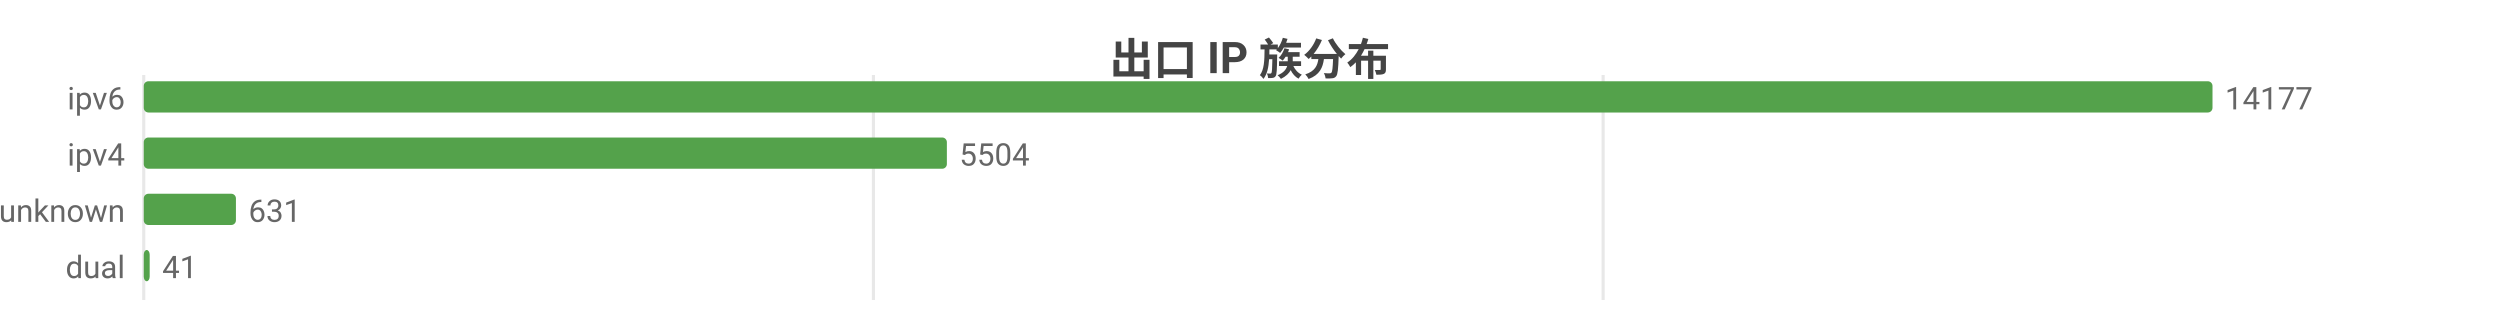
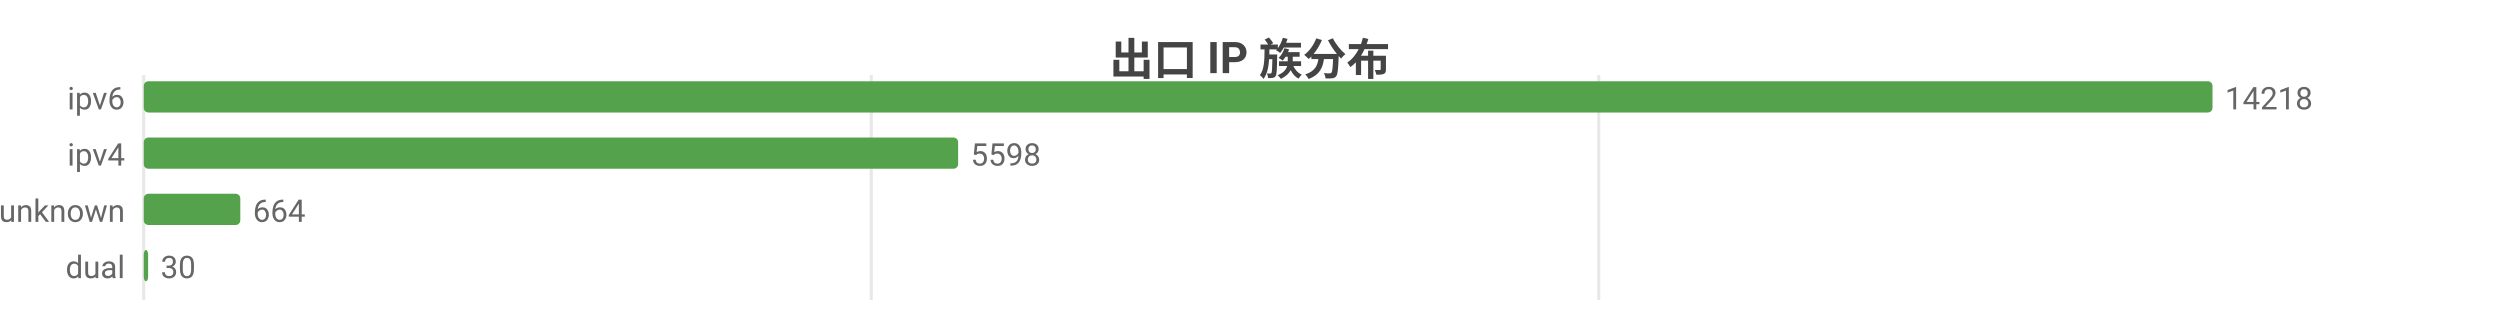
<svg xmlns="http://www.w3.org/2000/svg" width="800" height="104" viewBox="0 0 800 104">
  <rect width="800" height="104" fill="#ffffff" />
  <style>text{font-family:system-ui,-apple-system,'Segoe UI',Roboto,'PingFang SC','Microsoft YaHei','Noto Sans CJK SC',sans-serif}.g{stroke:#e8e8e8;stroke-width:1}.a{stroke:#999;stroke-width:1}.t{font-size:10px;fill:#666}.m{font-size:10px;text-anchor:middle;fill:#666}.e{font-size:10px;text-anchor:end;fill:#666}.l{font-size:11px;fill:#333}.tt{font-size:14px;font-weight:600;text-anchor:middle;fill:#444}.em{font-size:13px;text-anchor:middle;fill:#999}</style>
  <text class="tt" x="400.0" y="24">出口 IP 族分布</text>
  <line class="g" x1="46" y1="24" x2="46" y2="96" />
-   <line class="g" x1="279.5" y1="24" x2="279.5" y2="96" />
-   <line class="g" x1="513.0" y1="24" x2="513.0" y2="96" />
+   <line class="g" x1="278.8" y1="24" x2="278.8" y2="96" />
+   <line class="g" x1="511.6" y1="24" x2="511.6" y2="96" />
  <text class="e" x="40" y="35">ipv6</text>
  <rect x="46" y="26" width="662" height="10" fill="#54a24b" rx="1.5" />
-   <text class="t" x="712" y="35">14177</text>
+   <text class="t" x="712" y="35">14218</text>
  <text class="e" x="40" y="53">ipv4</text>
-   <rect x="46" y="44" width="257.0" height="10" fill="#54a24b" rx="1.5" />
-   <text class="t" x="307.0" y="53">5504</text>
+   <rect x="46" y="44" width="260.6" height="10" fill="#54a24b" rx="1.5" />
+   <text class="t" x="310.6" y="53">5598</text>
  <text class="e" x="40" y="71">unknown</text>
-   <rect x="46" y="62" width="29.5" height="10" fill="#54a24b" rx="1.5" />
-   <text class="t" x="79.5" y="71">631</text>
+   <rect x="46" y="62" width="30.9" height="10" fill="#54a24b" rx="1.5" />
+   <text class="t" x="80.9" y="71">664</text>
  <text class="e" x="40" y="89">dual</text>
-   <rect x="46" y="80" width="1.9" height="10" fill="#54a24b" rx="1.5" />
-   <text class="t" x="51.9" y="89">41</text>
+   <rect x="46" y="80" width="1.4" height="10" fill="#54a24b" rx="1.5" />
+   <text class="t" x="51.4" y="89">30</text>
</svg>
